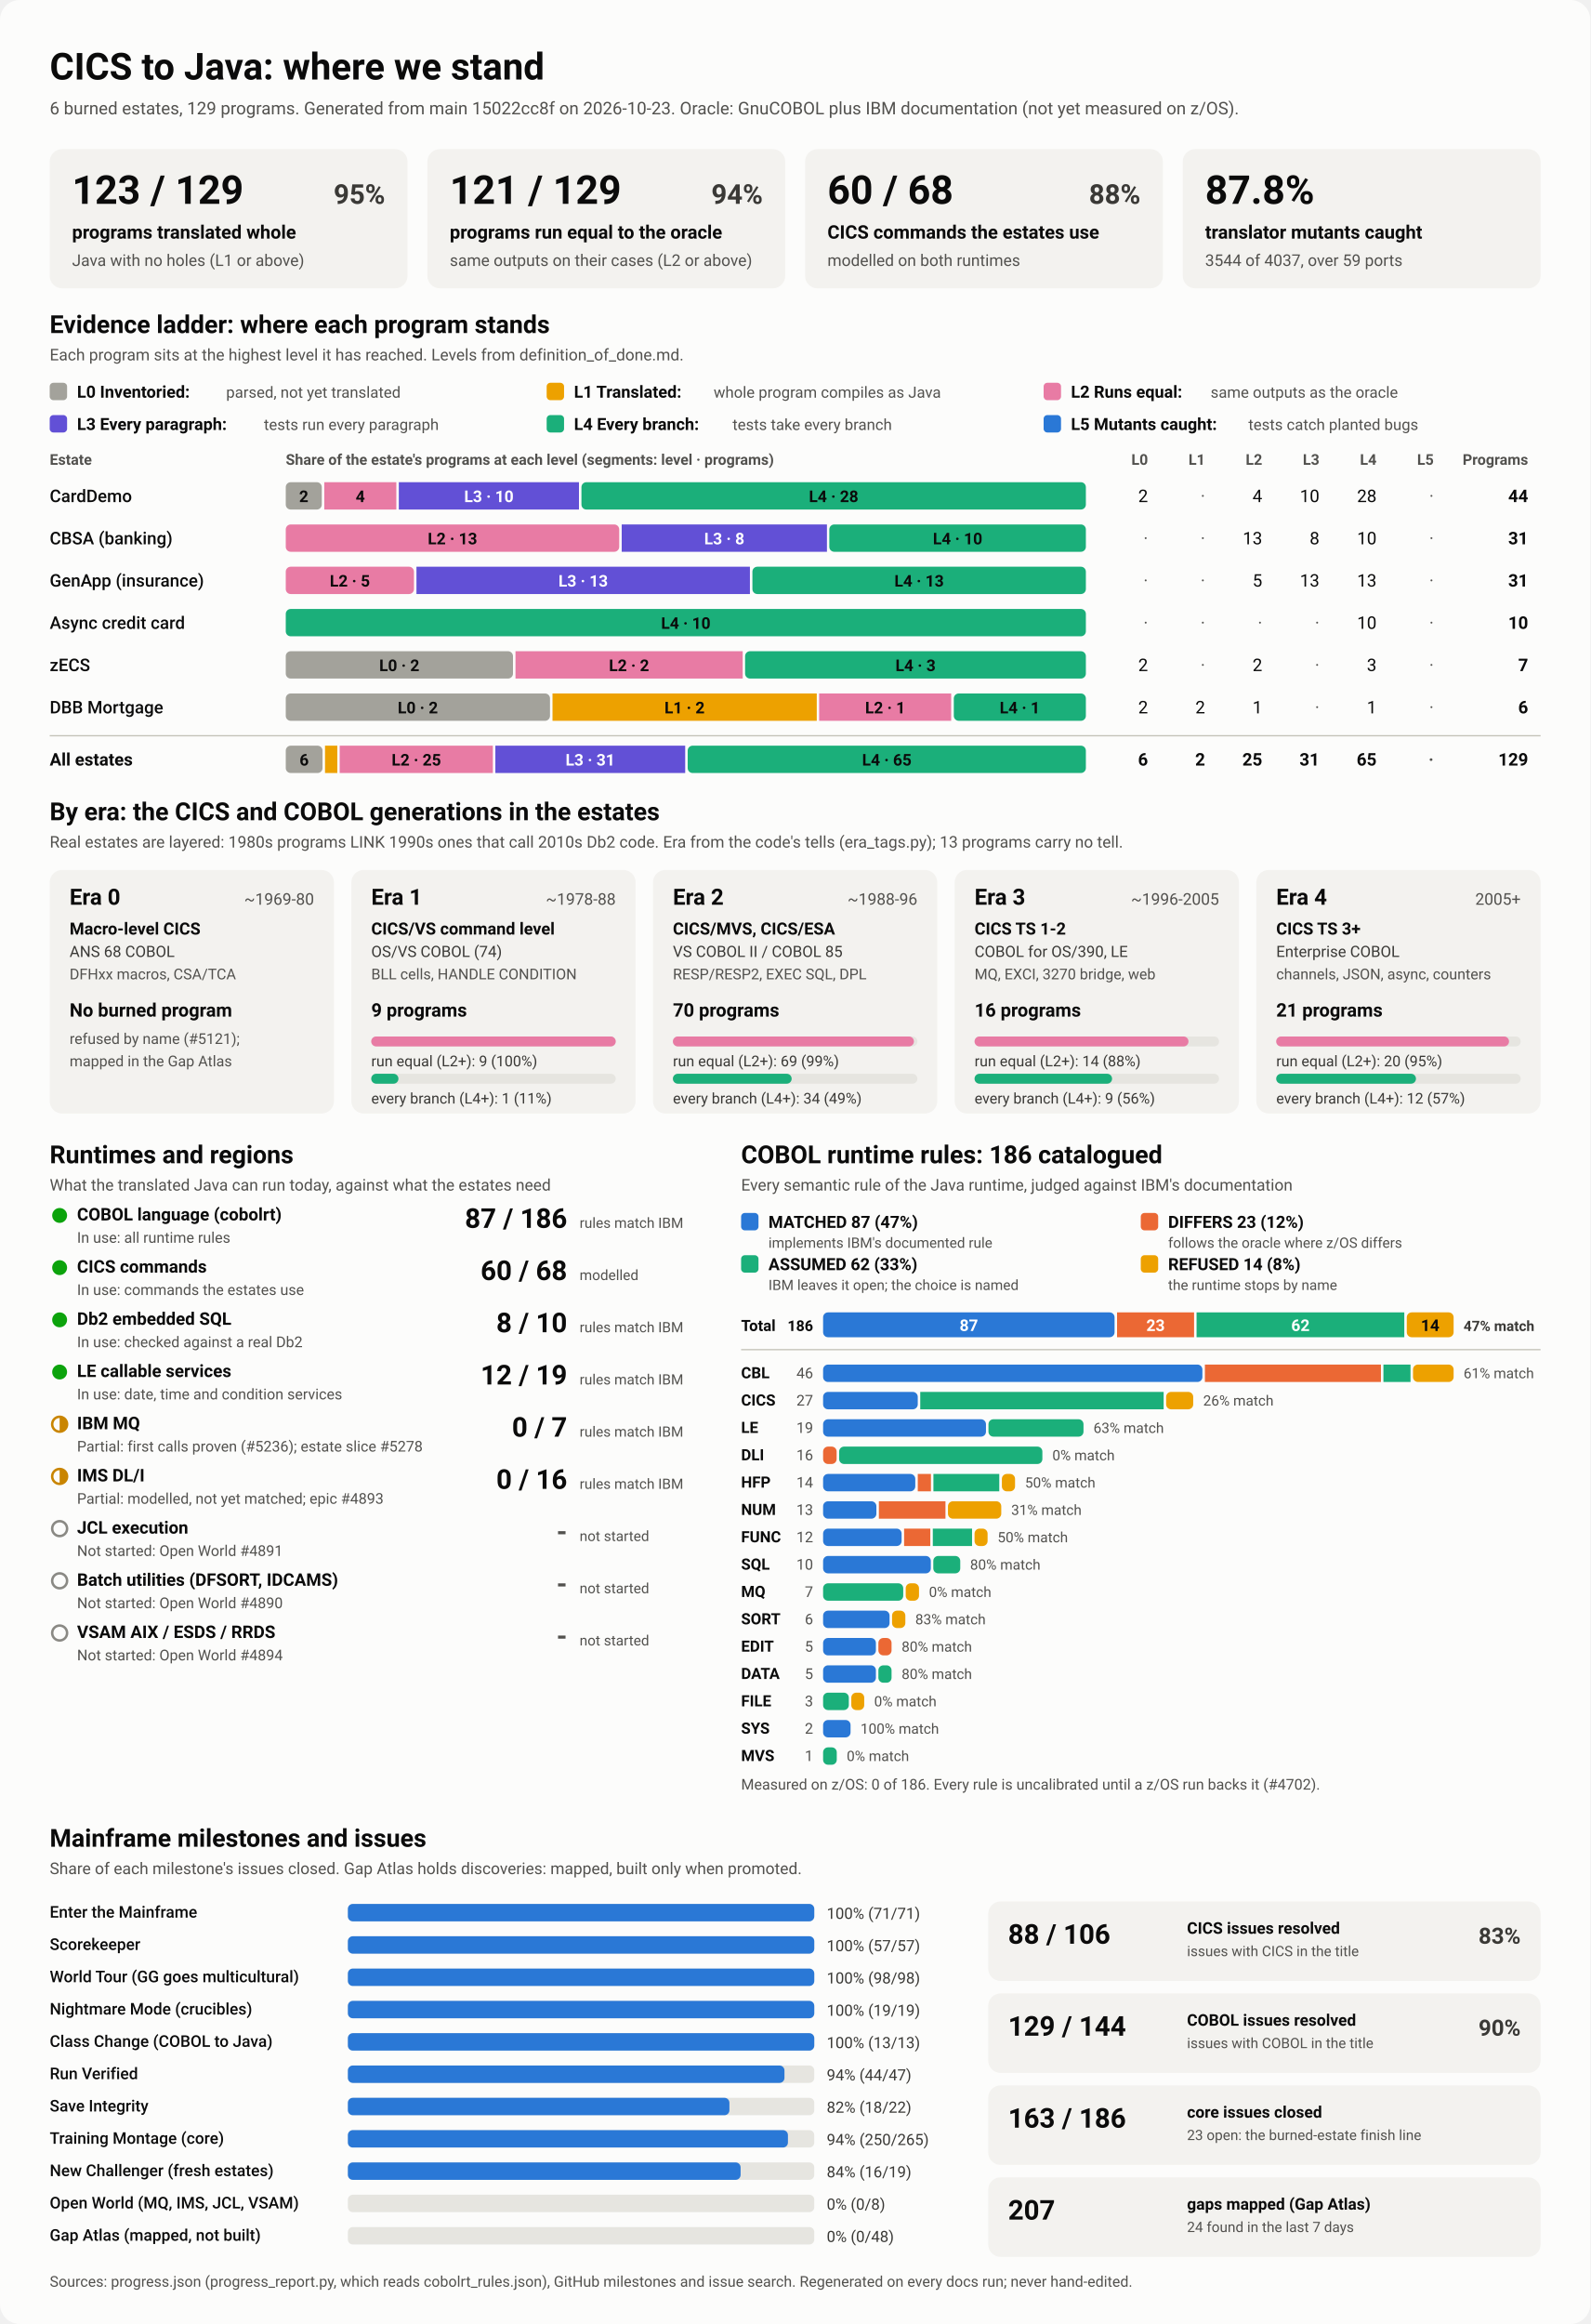
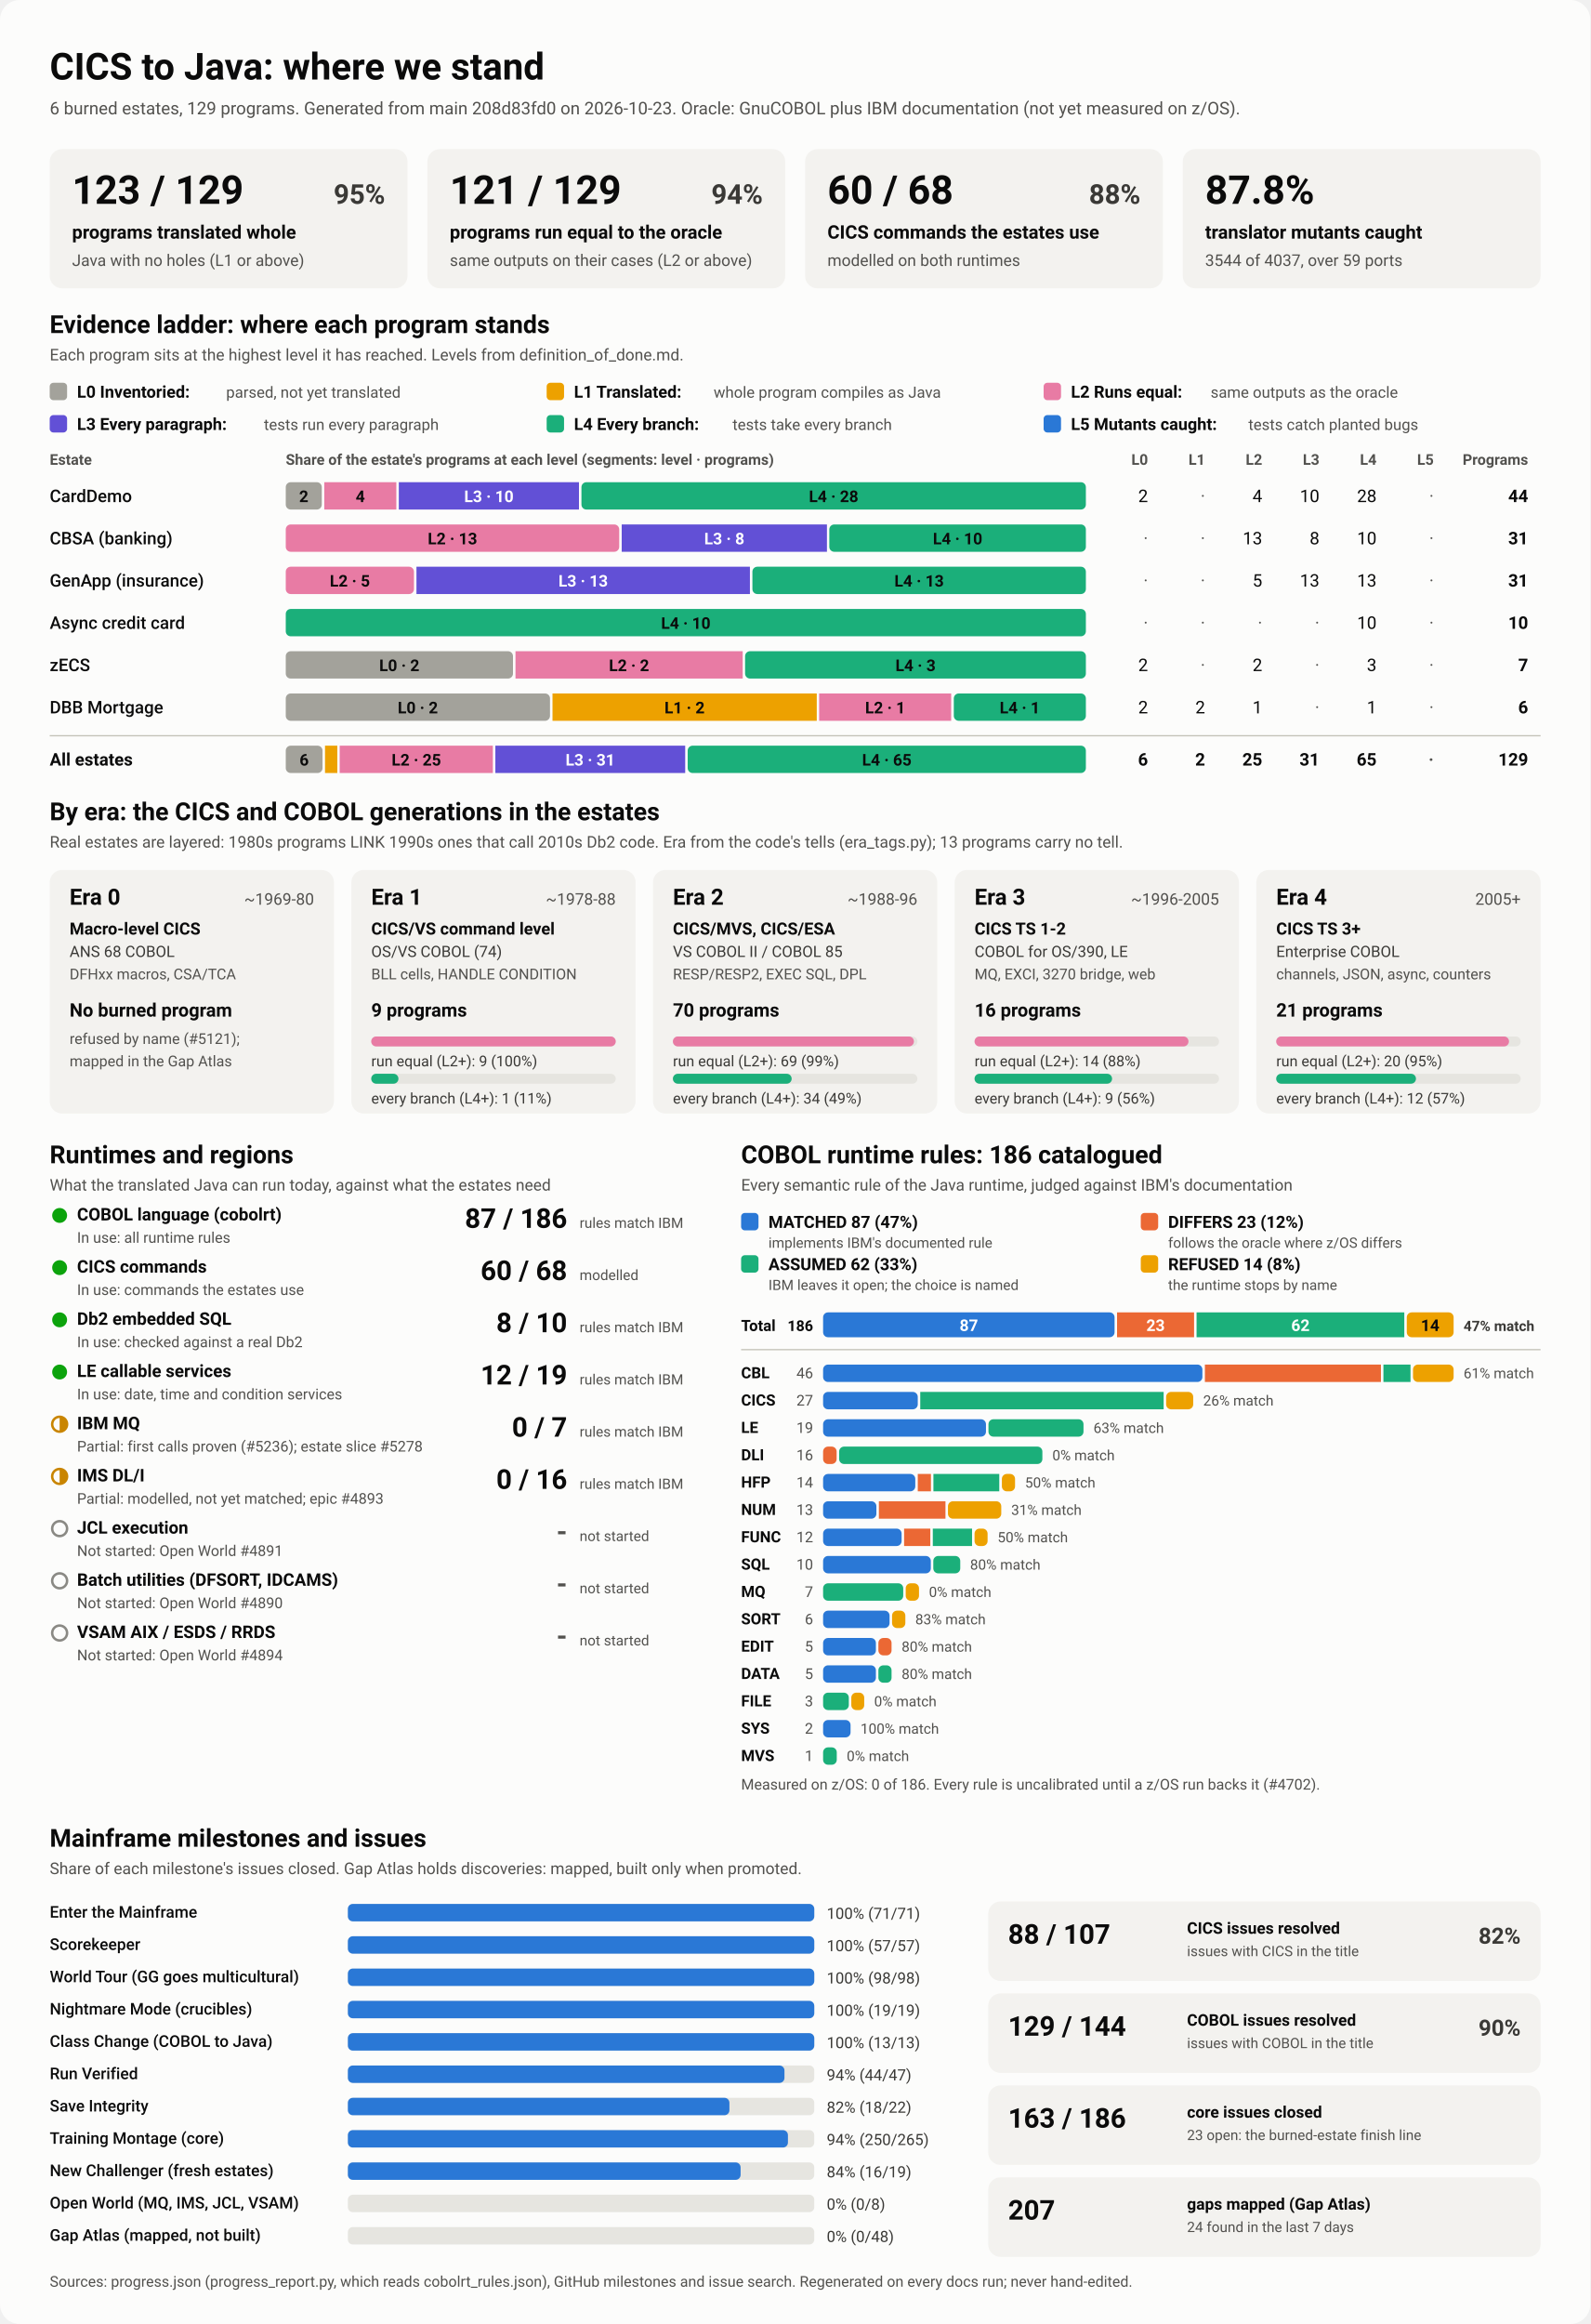
<svg xmlns="http://www.w3.org/2000/svg" viewBox="0 0 1280 1870" width="1280" height="1870" role="img" aria-labelledby="ttl">
  <style>
    svg { font-family: system-ui, -apple-system, 'Segoe UI', Roboto, Helvetica, Arial, sans-serif; }
    .bg { fill: #fcfcfb; }
    .card { fill: #f3f2ef; }
    .track { fill: #e6e5e0; }
    .rule { stroke: #c3c2b7; stroke-width: 1; }
    .t1 { fill: #0b0b0b; } .t2 { fill: #3a3936; } .t3 { fill: #52514e; }
    .on-dark { fill: #ffffff; } .on-light { fill: #0b0b0b; }
    .lv0 { fill: #a3a29b; } .lv1 { fill: #eda100; } .lv2 { fill: #e87ba4; } .lv3 { fill: #6250d6; } .lv4 { fill: #1baf7a; } .lv5 { fill: #2a78d6; } 
    .s0 { fill: #2a78d6; } .s1 { fill: #eb6834; } .s2 { fill: #1baf7a; } .s3 { fill: #eda100; } 
    .prog { fill: #2a78d6; }
    .st-good { fill: #0ca30c; } .st-warn { fill: none; stroke: #c98500; stroke-width: 2; }
    .st-warn-fill { fill: #c98500; } .st-none { fill: none; stroke: #8a8984; stroke-width: 2; }
    @media (prefers-color-scheme: dark) {
      .bg { fill: #1a1a19; } .card { fill: #242422; } .track { fill: #383835; } .rule { stroke: #52514e; }
      .t1 { fill: #f0efec; } .t2 { fill: #dddcd6; } .t3 { fill: #c3c2b7; }
      .on-light { fill: #0b0b0b; } .prog { fill: #3987e5; }
      .lv0 { fill: #6b6a64; } .lv1 { fill: #c98500; } .lv2 { fill: #d55181; } .lv3 { fill: #9085e9; } .lv4 { fill: #199e70; } .lv5 { fill: #3987e5; } 
      .s0 { fill: #3987e5; } .s1 { fill: #d95926; } .s2 { fill: #199e70; } .s3 { fill: #c98500; } 
    }
  </style>
  <rect class="bg" width="1280" height="1870" rx="16" />
  <text x="40.0" y="64.0" class="t1" font-size="30" font-weight="700" text-anchor="start">CICS to Java: where we stand</text>
-   <text x="40.0" y="92.0" class="t3" font-size="14" font-weight="400" text-anchor="start">6 burned estates, 129 programs. Generated from main 15022cc8f on 2026-10-23. Oracle: GnuCOBOL plus IBM documentation (not yet measured on z/OS).</text>
+   <text x="40.0" y="92.0" class="t3" font-size="14" font-weight="400" text-anchor="start">6 burned estates, 129 programs. Generated from main 208d83fd0 on 2026-10-23. Oracle: GnuCOBOL plus IBM documentation (not yet measured on z/OS).</text>
  <rect x="40.0" y="120.0" width="288.0" height="112.0" rx="10" class="card" />
  <text x="58.0" y="164.0" class="t1" font-size="32" font-weight="700" text-anchor="start">123 / 129</text>
  <text x="310.0" y="164.0" class="t2" font-size="22" font-weight="600" text-anchor="end">95%</text>
  <text x="58.0" y="192.0" class="t1" font-size="15" font-weight="600" text-anchor="start">programs translated whole</text>
  <text x="58.0" y="214.0" class="t3" font-size="13" font-weight="400" text-anchor="start">Java with no holes (L1 or above)</text>
  <rect x="344.0" y="120.0" width="288.0" height="112.0" rx="10" class="card" />
  <text x="362.0" y="164.0" class="t1" font-size="32" font-weight="700" text-anchor="start">121 / 129</text>
  <text x="614.0" y="164.0" class="t2" font-size="22" font-weight="600" text-anchor="end">94%</text>
  <text x="362.0" y="192.0" class="t1" font-size="15" font-weight="600" text-anchor="start">programs run equal to the oracle</text>
  <text x="362.0" y="214.0" class="t3" font-size="13" font-weight="400" text-anchor="start">same outputs on their cases (L2 or above)</text>
  <rect x="648.0" y="120.0" width="288.0" height="112.0" rx="10" class="card" />
  <text x="666.0" y="164.0" class="t1" font-size="32" font-weight="700" text-anchor="start">60 / 68</text>
  <text x="918.0" y="164.0" class="t2" font-size="22" font-weight="600" text-anchor="end">88%</text>
  <text x="666.0" y="192.0" class="t1" font-size="15" font-weight="600" text-anchor="start">CICS commands the estates use</text>
  <text x="666.0" y="214.0" class="t3" font-size="13" font-weight="400" text-anchor="start">modelled on both runtimes</text>
  <rect x="952.0" y="120.0" width="288.0" height="112.0" rx="10" class="card" />
  <text x="970.0" y="164.0" class="t1" font-size="32" font-weight="700" text-anchor="start">87.8%</text>
  <text x="970.0" y="192.0" class="t1" font-size="15" font-weight="600" text-anchor="start">translator mutants caught</text>
  <text x="970.0" y="214.0" class="t3" font-size="13" font-weight="400" text-anchor="start">3544 of 4037, over 59 ports</text>
  <text x="40.0" y="268.0" class="t1" font-size="20" font-weight="700" text-anchor="start">Evidence ladder: where each program stands</text>
  <text x="40.0" y="290.0" class="t3" font-size="13" font-weight="400" text-anchor="start">Each program sits at the highest level it has reached. Levels from definition_of_done.md.</text>
  <rect x="40.0" y="308.0" width="14.0" height="14.0" rx="3" class="lv0" />
  <text x="62.0" y="320.0" class="t1" font-size="13.5" font-weight="600" text-anchor="start">L0 Inventoried:</text>
  <text x="182.0" y="320.0" class="t3" font-size="12.5" font-weight="400" text-anchor="start">parsed, not yet translated</text>
  <rect x="440.0" y="308.0" width="14.0" height="14.0" rx="3" class="lv1" />
  <text x="462.0" y="320.0" class="t1" font-size="13.5" font-weight="600" text-anchor="start">L1 Translated:</text>
  <text x="574.4" y="320.0" class="t3" font-size="12.5" font-weight="400" text-anchor="start">whole program compiles as Java</text>
  <rect x="840.0" y="308.0" width="14.0" height="14.0" rx="3" class="lv2" />
  <text x="862.0" y="320.0" class="t1" font-size="13.5" font-weight="600" text-anchor="start">L2 Runs equal:</text>
  <text x="974.4" y="320.0" class="t3" font-size="12.5" font-weight="400" text-anchor="start">same outputs as the oracle</text>
  <rect x="40.0" y="334.0" width="14.0" height="14.0" rx="3" class="lv3" />
  <text x="62.0" y="346.0" class="t1" font-size="13.5" font-weight="600" text-anchor="start">L3 Every paragraph:</text>
  <text x="212.4" y="346.0" class="t3" font-size="12.5" font-weight="400" text-anchor="start">tests run every paragraph</text>
  <rect x="440.0" y="334.0" width="14.0" height="14.0" rx="3" class="lv4" />
  <text x="462.0" y="346.0" class="t1" font-size="13.5" font-weight="600" text-anchor="start">L4 Every branch:</text>
  <text x="589.6" y="346.0" class="t3" font-size="12.5" font-weight="400" text-anchor="start">tests take every branch</text>
  <rect x="840.0" y="334.0" width="14.0" height="14.0" rx="3" class="lv5" />
  <text x="862.0" y="346.0" class="t1" font-size="13.5" font-weight="600" text-anchor="start">L5 Mutants caught:</text>
  <text x="1004.8" y="346.0" class="t3" font-size="12.5" font-weight="400" text-anchor="start">tests catch planted bugs</text>
  <text x="40.0" y="374.0" class="t3" font-size="12" font-weight="600" text-anchor="start">Estate</text>
  <text x="230.0" y="374.0" class="t3" font-size="12" font-weight="600" text-anchor="start">Share of the estate's programs at each level (segments: level · programs)</text>
  <text x="924.0" y="374.0" class="t3" font-size="12" font-weight="600" text-anchor="end">L0</text>
  <text x="970.0" y="374.0" class="t3" font-size="12" font-weight="600" text-anchor="end">L1</text>
  <text x="1016.0" y="374.0" class="t3" font-size="12" font-weight="600" text-anchor="end">L2</text>
  <text x="1062.0" y="374.0" class="t3" font-size="12" font-weight="600" text-anchor="end">L3</text>
  <text x="1108.0" y="374.0" class="t3" font-size="12" font-weight="600" text-anchor="end">L4</text>
  <text x="1154.0" y="374.0" class="t3" font-size="12" font-weight="600" text-anchor="end">L5</text>
  <text x="1230.0" y="374.0" class="t3" font-size="12" font-weight="600" text-anchor="end">Programs</text>
  <text x="40.0" y="404.0" class="t1" font-size="14" font-weight="500" text-anchor="start">CardDemo</text>
  <rect x="230.0" y="388.0" width="29.0" height="22.0" rx="4" class="lv0" />
  <text x="244.5" y="404.0" class="on-light" font-size="13" font-weight="600" text-anchor="middle">2</text>
  <rect x="261.0" y="388.0" width="58.0" height="22.0" rx="0" class="lv2" />
  <text x="290.0" y="404.0" class="on-light" font-size="13" font-weight="600" text-anchor="middle">4</text>
  <rect x="321.0" y="388.0" width="145.0" height="22.0" rx="0" class="lv3" />
  <text x="393.5" y="404.0" class="on-dark" font-size="13" font-weight="600" text-anchor="middle">L3 · 10</text>
  <rect x="468.0" y="388.0" width="406.0" height="22.0" rx="4" class="lv4" />
  <text x="671.0" y="404.0" class="on-light" font-size="13" font-weight="600" text-anchor="middle">L4 · 28</text>
  <text x="924.0" y="404.0" class="t1" font-size="14" font-weight="400" text-anchor="end">2</text>
  <text x="970.0" y="404.0" class="t3" font-size="14" font-weight="400" text-anchor="end">·</text>
  <text x="1016.0" y="404.0" class="t1" font-size="14" font-weight="400" text-anchor="end">4</text>
  <text x="1062.0" y="404.0" class="t1" font-size="14" font-weight="400" text-anchor="end">10</text>
  <text x="1108.0" y="404.0" class="t1" font-size="14" font-weight="400" text-anchor="end">28</text>
  <text x="1154.0" y="404.0" class="t3" font-size="14" font-weight="400" text-anchor="end">·</text>
  <text x="1230.0" y="404.0" class="t1" font-size="14" font-weight="700" text-anchor="end">44</text>
  <text x="40.0" y="438.0" class="t1" font-size="14" font-weight="500" text-anchor="start">CBSA (banking)</text>
  <rect x="230.0" y="422.0" width="268.4" height="22.0" rx="4" class="lv2" />
  <text x="364.2" y="438.0" class="on-light" font-size="13" font-weight="600" text-anchor="middle">L2 · 13</text>
  <rect x="500.4" y="422.0" width="165.2" height="22.0" rx="0" class="lv3" />
  <text x="583.0" y="438.0" class="on-dark" font-size="13" font-weight="600" text-anchor="middle">L3 · 8</text>
  <rect x="667.5" y="422.0" width="206.5" height="22.0" rx="4" class="lv4" />
  <text x="770.8" y="438.0" class="on-light" font-size="13" font-weight="600" text-anchor="middle">L4 · 10</text>
  <text x="924.0" y="438.0" class="t3" font-size="14" font-weight="400" text-anchor="end">·</text>
  <text x="970.0" y="438.0" class="t3" font-size="14" font-weight="400" text-anchor="end">·</text>
  <text x="1016.0" y="438.0" class="t1" font-size="14" font-weight="400" text-anchor="end">13</text>
  <text x="1062.0" y="438.0" class="t1" font-size="14" font-weight="400" text-anchor="end">8</text>
  <text x="1108.0" y="438.0" class="t1" font-size="14" font-weight="400" text-anchor="end">10</text>
  <text x="1154.0" y="438.0" class="t3" font-size="14" font-weight="400" text-anchor="end">·</text>
  <text x="1230.0" y="438.0" class="t1" font-size="14" font-weight="700" text-anchor="end">31</text>
  <text x="40.0" y="472.0" class="t1" font-size="14" font-weight="500" text-anchor="start">GenApp (insurance)</text>
  <rect x="230.0" y="456.0" width="103.2" height="22.0" rx="4" class="lv2" />
  <text x="281.6" y="472.0" class="on-light" font-size="13" font-weight="600" text-anchor="middle">L2 · 5</text>
  <rect x="335.2" y="456.0" width="268.4" height="22.0" rx="0" class="lv3" />
  <text x="469.4" y="472.0" class="on-dark" font-size="13" font-weight="600" text-anchor="middle">L3 · 13</text>
  <rect x="605.6" y="456.0" width="268.4" height="22.0" rx="4" class="lv4" />
  <text x="739.8" y="472.0" class="on-light" font-size="13" font-weight="600" text-anchor="middle">L4 · 13</text>
  <text x="924.0" y="472.0" class="t3" font-size="14" font-weight="400" text-anchor="end">·</text>
  <text x="970.0" y="472.0" class="t3" font-size="14" font-weight="400" text-anchor="end">·</text>
  <text x="1016.0" y="472.0" class="t1" font-size="14" font-weight="400" text-anchor="end">5</text>
  <text x="1062.0" y="472.0" class="t1" font-size="14" font-weight="400" text-anchor="end">13</text>
  <text x="1108.0" y="472.0" class="t1" font-size="14" font-weight="400" text-anchor="end">13</text>
  <text x="1154.0" y="472.0" class="t3" font-size="14" font-weight="400" text-anchor="end">·</text>
  <text x="1230.0" y="472.0" class="t1" font-size="14" font-weight="700" text-anchor="end">31</text>
  <text x="40.0" y="506.0" class="t1" font-size="14" font-weight="500" text-anchor="start">Async credit card</text>
  <rect x="230.0" y="490.0" width="644.0" height="22.0" rx="4" class="lv4" />
  <text x="552.0" y="506.0" class="on-light" font-size="13" font-weight="600" text-anchor="middle">L4 · 10</text>
  <text x="924.0" y="506.0" class="t3" font-size="14" font-weight="400" text-anchor="end">·</text>
  <text x="970.0" y="506.0" class="t3" font-size="14" font-weight="400" text-anchor="end">·</text>
  <text x="1016.0" y="506.0" class="t3" font-size="14" font-weight="400" text-anchor="end">·</text>
  <text x="1062.0" y="506.0" class="t3" font-size="14" font-weight="400" text-anchor="end">·</text>
  <text x="1108.0" y="506.0" class="t1" font-size="14" font-weight="400" text-anchor="end">10</text>
  <text x="1154.0" y="506.0" class="t3" font-size="14" font-weight="400" text-anchor="end">·</text>
  <text x="1230.0" y="506.0" class="t1" font-size="14" font-weight="700" text-anchor="end">10</text>
  <text x="40.0" y="540.0" class="t1" font-size="14" font-weight="500" text-anchor="start">zECS</text>
  <rect x="230.0" y="524.0" width="182.9" height="22.0" rx="4" class="lv0" />
  <text x="321.4" y="540.0" class="on-light" font-size="13" font-weight="600" text-anchor="middle">L0 · 2</text>
  <rect x="414.9" y="524.0" width="182.9" height="22.0" rx="0" class="lv2" />
  <text x="506.3" y="540.0" class="on-light" font-size="13" font-weight="600" text-anchor="middle">L2 · 2</text>
  <rect x="599.7" y="524.0" width="274.3" height="22.0" rx="4" class="lv4" />
  <text x="736.9" y="540.0" class="on-light" font-size="13" font-weight="600" text-anchor="middle">L4 · 3</text>
  <text x="924.0" y="540.0" class="t1" font-size="14" font-weight="400" text-anchor="end">2</text>
  <text x="970.0" y="540.0" class="t3" font-size="14" font-weight="400" text-anchor="end">·</text>
  <text x="1016.0" y="540.0" class="t1" font-size="14" font-weight="400" text-anchor="end">2</text>
  <text x="1062.0" y="540.0" class="t3" font-size="14" font-weight="400" text-anchor="end">·</text>
  <text x="1108.0" y="540.0" class="t1" font-size="14" font-weight="400" text-anchor="end">3</text>
  <text x="1154.0" y="540.0" class="t3" font-size="14" font-weight="400" text-anchor="end">·</text>
  <text x="1230.0" y="540.0" class="t1" font-size="14" font-weight="700" text-anchor="end">7</text>
  <text x="40.0" y="574.0" class="t1" font-size="14" font-weight="500" text-anchor="start">DBB Mortgage</text>
  <rect x="230.0" y="558.0" width="212.7" height="22.0" rx="4" class="lv0" />
  <text x="336.3" y="574.0" class="on-light" font-size="13" font-weight="600" text-anchor="middle">L0 · 2</text>
  <rect x="444.7" y="558.0" width="212.7" height="22.0" rx="0" class="lv1" />
  <text x="551.0" y="574.0" class="on-light" font-size="13" font-weight="600" text-anchor="middle">L1 · 2</text>
  <rect x="659.3" y="558.0" width="106.3" height="22.0" rx="0" class="lv2" />
  <text x="712.5" y="574.0" class="on-light" font-size="13" font-weight="600" text-anchor="middle">L2 · 1</text>
  <rect x="767.7" y="558.0" width="106.3" height="22.0" rx="4" class="lv4" />
  <text x="820.8" y="574.0" class="on-light" font-size="13" font-weight="600" text-anchor="middle">L4 · 1</text>
  <text x="924.0" y="574.0" class="t1" font-size="14" font-weight="400" text-anchor="end">2</text>
  <text x="970.0" y="574.0" class="t1" font-size="14" font-weight="400" text-anchor="end">2</text>
  <text x="1016.0" y="574.0" class="t1" font-size="14" font-weight="400" text-anchor="end">1</text>
  <text x="1062.0" y="574.0" class="t3" font-size="14" font-weight="400" text-anchor="end">·</text>
  <text x="1108.0" y="574.0" class="t1" font-size="14" font-weight="400" text-anchor="end">1</text>
  <text x="1154.0" y="574.0" class="t3" font-size="14" font-weight="400" text-anchor="end">·</text>
  <text x="1230.0" y="574.0" class="t1" font-size="14" font-weight="700" text-anchor="end">6</text>
  <line x1="40" x2="1240" y1="592" y2="592" class="rule" />
  <text x="40.0" y="616.0" class="t1" font-size="14" font-weight="700" text-anchor="start">All estates</text>
  <rect x="230.0" y="600.0" width="29.6" height="22.0" rx="4" class="lv0" />
  <text x="244.8" y="616.0" class="on-light" font-size="13" font-weight="600" text-anchor="middle">6</text>
  <rect x="261.6" y="600.0" width="9.9" height="22.0" rx="0" class="lv1" />
  <rect x="273.4" y="600.0" width="123.3" height="22.0" rx="0" class="lv2" />
  <text x="335.1" y="616.0" class="on-light" font-size="13" font-weight="600" text-anchor="middle">L2 · 25</text>
  <rect x="398.7" y="600.0" width="152.8" height="22.0" rx="0" class="lv3" />
  <text x="475.1" y="616.0" class="on-dark" font-size="13" font-weight="600" text-anchor="middle">L3 · 31</text>
  <rect x="553.5" y="600.0" width="320.5" height="22.0" rx="4" class="lv4" />
  <text x="713.8" y="616.0" class="on-light" font-size="13" font-weight="600" text-anchor="middle">L4 · 65</text>
  <text x="924.0" y="616.0" class="t1" font-size="14" font-weight="700" text-anchor="end">6</text>
  <text x="970.0" y="616.0" class="t1" font-size="14" font-weight="700" text-anchor="end">2</text>
  <text x="1016.0" y="616.0" class="t1" font-size="14" font-weight="700" text-anchor="end">25</text>
  <text x="1062.0" y="616.0" class="t1" font-size="14" font-weight="700" text-anchor="end">31</text>
  <text x="1108.0" y="616.0" class="t1" font-size="14" font-weight="700" text-anchor="end">65</text>
  <text x="1154.0" y="616.0" class="t3" font-size="14" font-weight="700" text-anchor="end">·</text>
  <text x="1230.0" y="616.0" class="t1" font-size="14" font-weight="700" text-anchor="end">129</text>
  <text x="40.0" y="660.0" class="t1" font-size="20" font-weight="700" text-anchor="start">By era: the CICS and COBOL generations in the estates</text>
  <text x="40.0" y="682.0" class="t3" font-size="13" font-weight="400" text-anchor="start">Real estates are layered: 1980s programs LINK 1990s ones that call 2010s Db2 code. Era from the code's tells (era_tags.py); 13 programs carry no tell.</text>
  <rect x="40.0" y="700.0" width="228.8" height="196.0" rx="10" class="card" />
  <text x="56.0" y="728.0" class="t1" font-size="18" font-weight="700" text-anchor="start">Era 0</text>
  <text x="252.8" y="728.0" class="t3" font-size="13" font-weight="400" text-anchor="end">~1969-80</text>
  <text x="56.0" y="752.0" class="t1" font-size="13.5" font-weight="600" text-anchor="start">Macro-level CICS</text>
  <text x="56.0" y="770.0" class="t2" font-size="12.5" font-weight="400" text-anchor="start">ANS 68 COBOL</text>
  <text x="56.0" y="788.0" class="t3" font-size="12" font-weight="400" text-anchor="start">DFHxx macros, CSA/TCA</text>
  <text x="56.0" y="818.0" class="t1" font-size="15" font-weight="700" text-anchor="start">No burned program</text>
  <text x="56.0" y="840.0" class="t3" font-size="12" font-weight="400" text-anchor="start">refused by name (#5121);</text>
  <text x="56.0" y="858.0" class="t3" font-size="12" font-weight="400" text-anchor="start">mapped in the Gap Atlas</text>
  <rect x="282.8" y="700.0" width="228.8" height="196.0" rx="10" class="card" />
  <text x="298.8" y="728.0" class="t1" font-size="18" font-weight="700" text-anchor="start">Era 1</text>
  <text x="495.6" y="728.0" class="t3" font-size="13" font-weight="400" text-anchor="end">~1978-88</text>
  <text x="298.8" y="752.0" class="t1" font-size="13.5" font-weight="600" text-anchor="start">CICS/VS command level</text>
  <text x="298.8" y="770.0" class="t2" font-size="12.5" font-weight="400" text-anchor="start">OS/VS COBOL (74)</text>
  <text x="298.8" y="788.0" class="t3" font-size="12" font-weight="400" text-anchor="start">BLL cells, HANDLE CONDITION</text>
  <text x="298.8" y="818.0" class="t1" font-size="15" font-weight="700" text-anchor="start">9 programs</text>
  <rect x="298.8" y="834.0" width="196.8" height="8.0" rx="4" class="track" />
  <rect x="298.8" y="834.0" width="196.8" height="8.0" rx="4" class="lv2" />
  <text x="298.8" y="858.0" class="t2" font-size="12" font-weight="400" text-anchor="start">run equal (L2+): 9 (100%)</text>
  <rect x="298.8" y="864.0" width="196.8" height="8.0" rx="4" class="track" />
  <rect x="298.8" y="864.0" width="21.9" height="8.0" rx="4" class="lv4" />
  <text x="298.8" y="888.0" class="t2" font-size="12" font-weight="400" text-anchor="start">every branch (L4+): 1 (11%)</text>
  <rect x="525.6" y="700.0" width="228.8" height="196.0" rx="10" class="card" />
  <text x="541.6" y="728.0" class="t1" font-size="18" font-weight="700" text-anchor="start">Era 2</text>
  <text x="738.4" y="728.0" class="t3" font-size="13" font-weight="400" text-anchor="end">~1988-96</text>
  <text x="541.6" y="752.0" class="t1" font-size="13.5" font-weight="600" text-anchor="start">CICS/MVS, CICS/ESA</text>
  <text x="541.6" y="770.0" class="t2" font-size="12.5" font-weight="400" text-anchor="start">VS COBOL II / COBOL 85</text>
  <text x="541.6" y="788.0" class="t3" font-size="12" font-weight="400" text-anchor="start">RESP/RESP2, EXEC SQL, DPL</text>
  <text x="541.6" y="818.0" class="t1" font-size="15" font-weight="700" text-anchor="start">70 programs</text>
  <rect x="541.6" y="834.0" width="196.8" height="8.0" rx="4" class="track" />
  <rect x="541.6" y="834.0" width="194.0" height="8.0" rx="4" class="lv2" />
  <text x="541.6" y="858.0" class="t2" font-size="12" font-weight="400" text-anchor="start">run equal (L2+): 69 (99%)</text>
  <rect x="541.6" y="864.0" width="196.8" height="8.0" rx="4" class="track" />
  <rect x="541.6" y="864.0" width="95.6" height="8.0" rx="4" class="lv4" />
  <text x="541.6" y="888.0" class="t2" font-size="12" font-weight="400" text-anchor="start">every branch (L4+): 34 (49%)</text>
  <rect x="768.4" y="700.0" width="228.8" height="196.0" rx="10" class="card" />
  <text x="784.4" y="728.0" class="t1" font-size="18" font-weight="700" text-anchor="start">Era 3</text>
  <text x="981.2" y="728.0" class="t3" font-size="13" font-weight="400" text-anchor="end">~1996-2005</text>
  <text x="784.4" y="752.0" class="t1" font-size="13.5" font-weight="600" text-anchor="start">CICS TS 1-2</text>
  <text x="784.4" y="770.0" class="t2" font-size="12.5" font-weight="400" text-anchor="start">COBOL for OS/390, LE</text>
  <text x="784.4" y="788.0" class="t3" font-size="12" font-weight="400" text-anchor="start">MQ, EXCI, 3270 bridge, web</text>
  <text x="784.4" y="818.0" class="t1" font-size="15" font-weight="700" text-anchor="start">16 programs</text>
  <rect x="784.4" y="834.0" width="196.8" height="8.0" rx="4" class="track" />
  <rect x="784.4" y="834.0" width="172.2" height="8.0" rx="4" class="lv2" />
  <text x="784.4" y="858.0" class="t2" font-size="12" font-weight="400" text-anchor="start">run equal (L2+): 14 (88%)</text>
  <rect x="784.4" y="864.0" width="196.8" height="8.0" rx="4" class="track" />
  <rect x="784.4" y="864.0" width="110.7" height="8.0" rx="4" class="lv4" />
  <text x="784.4" y="888.0" class="t2" font-size="12" font-weight="400" text-anchor="start">every branch (L4+): 9 (56%)</text>
  <rect x="1011.2" y="700.0" width="228.8" height="196.0" rx="10" class="card" />
  <text x="1027.2" y="728.0" class="t1" font-size="18" font-weight="700" text-anchor="start">Era 4</text>
  <text x="1224.0" y="728.0" class="t3" font-size="13" font-weight="400" text-anchor="end">2005+</text>
  <text x="1027.2" y="752.0" class="t1" font-size="13.5" font-weight="600" text-anchor="start">CICS TS 3+</text>
  <text x="1027.2" y="770.0" class="t2" font-size="12.5" font-weight="400" text-anchor="start">Enterprise COBOL</text>
  <text x="1027.2" y="788.0" class="t3" font-size="12" font-weight="400" text-anchor="start">channels, JSON, async, counters</text>
  <text x="1027.2" y="818.0" class="t1" font-size="15" font-weight="700" text-anchor="start">21 programs</text>
  <rect x="1027.2" y="834.0" width="196.8" height="8.0" rx="4" class="track" />
  <rect x="1027.2" y="834.0" width="187.4" height="8.0" rx="4" class="lv2" />
  <text x="1027.2" y="858.0" class="t2" font-size="12" font-weight="400" text-anchor="start">run equal (L2+): 20 (95%)</text>
  <rect x="1027.2" y="864.0" width="196.8" height="8.0" rx="4" class="track" />
  <rect x="1027.2" y="864.0" width="112.5" height="8.0" rx="4" class="lv4" />
  <text x="1027.2" y="888.0" class="t2" font-size="12" font-weight="400" text-anchor="start">every branch (L4+): 12 (57%)</text>
  <text x="40.0" y="936.0" class="t1" font-size="20" font-weight="700" text-anchor="start">Runtimes and regions</text>
  <text x="40.0" y="958.0" class="t3" font-size="13" font-weight="400" text-anchor="start">What the translated Java can run today, against what the estates need</text>
  <circle cx="48" cy="978" r="6" class="st-good" />
  <text x="62.0" y="982.0" class="t1" font-size="14" font-weight="600" text-anchor="start">COBOL language (cobolrt)</text>
  <text x="62.0" y="1000.0" class="t3" font-size="12" font-weight="400" text-anchor="start">In use: all runtime rules</text>
  <text x="456.5" y="988.0" class="t1" font-size="22" font-weight="700" text-anchor="end">87 / 186</text>
  <text x="466.5" y="988.0" class="t3" font-size="11.5" font-weight="400" text-anchor="start">rules match IBM</text>
  <circle cx="48" cy="1020" r="6" class="st-good" />
  <text x="62.0" y="1024.0" class="t1" font-size="14" font-weight="600" text-anchor="start">CICS commands</text>
  <text x="62.0" y="1042.0" class="t3" font-size="12" font-weight="400" text-anchor="start">In use: commands the estates use</text>
  <text x="456.5" y="1030.0" class="t1" font-size="22" font-weight="700" text-anchor="end">60 / 68</text>
  <text x="466.5" y="1030.0" class="t3" font-size="11.5" font-weight="400" text-anchor="start">modelled</text>
  <circle cx="48" cy="1062" r="6" class="st-good" />
  <text x="62.0" y="1066.0" class="t1" font-size="14" font-weight="600" text-anchor="start">Db2 embedded SQL</text>
  <text x="62.0" y="1084.0" class="t3" font-size="12" font-weight="400" text-anchor="start">In use: checked against a real Db2</text>
  <text x="456.5" y="1072.0" class="t1" font-size="22" font-weight="700" text-anchor="end">8 / 10</text>
  <text x="466.5" y="1072.0" class="t3" font-size="11.5" font-weight="400" text-anchor="start">rules match IBM</text>
  <circle cx="48" cy="1104" r="6" class="st-good" />
  <text x="62.0" y="1108.0" class="t1" font-size="14" font-weight="600" text-anchor="start">LE callable services</text>
  <text x="62.0" y="1126.0" class="t3" font-size="12" font-weight="400" text-anchor="start">In use: date, time and condition services</text>
  <text x="456.5" y="1114.0" class="t1" font-size="22" font-weight="700" text-anchor="end">12 / 19</text>
  <text x="466.5" y="1114.0" class="t3" font-size="11.5" font-weight="400" text-anchor="start">rules match IBM</text>
  <circle cx="48" cy="1146" r="6" class="st-warn" />
  <path d="M 48 1140 A 6 6 0 0 1 48 1152 Z" class="st-warn-fill" />
  <text x="62.0" y="1150.0" class="t1" font-size="14" font-weight="600" text-anchor="start">IBM MQ</text>
  <text x="62.0" y="1168.0" class="t3" font-size="12" font-weight="400" text-anchor="start">Partial: first calls proven (#5236); estate slice #5278</text>
  <text x="456.5" y="1156.0" class="t1" font-size="22" font-weight="700" text-anchor="end">0 / 7</text>
  <text x="466.5" y="1156.0" class="t3" font-size="11.5" font-weight="400" text-anchor="start">rules match IBM</text>
  <circle cx="48" cy="1188" r="6" class="st-warn" />
  <path d="M 48 1182 A 6 6 0 0 1 48 1194 Z" class="st-warn-fill" />
  <text x="62.0" y="1192.0" class="t1" font-size="14" font-weight="600" text-anchor="start">IMS DL/I</text>
  <text x="62.0" y="1210.0" class="t3" font-size="12" font-weight="400" text-anchor="start">Partial: modelled, not yet matched; epic #4893</text>
  <text x="456.5" y="1198.0" class="t1" font-size="22" font-weight="700" text-anchor="end">0 / 16</text>
  <text x="466.5" y="1198.0" class="t3" font-size="11.5" font-weight="400" text-anchor="start">rules match IBM</text>
  <circle cx="48" cy="1230" r="6" class="st-none" />
  <text x="62.0" y="1234.0" class="t1" font-size="14" font-weight="600" text-anchor="start">JCL execution</text>
  <text x="62.0" y="1252.0" class="t3" font-size="12" font-weight="400" text-anchor="start">Not started: Open World #4891</text>
  <text x="456.5" y="1240.0" class="t3" font-size="22" font-weight="700" text-anchor="end">-</text>
  <text x="466.5" y="1240.0" class="t3" font-size="11.5" font-weight="400" text-anchor="start">not started</text>
  <circle cx="48" cy="1272" r="6" class="st-none" />
  <text x="62.0" y="1276.0" class="t1" font-size="14" font-weight="600" text-anchor="start">Batch utilities (DFSORT, IDCAMS)</text>
  <text x="62.0" y="1294.0" class="t3" font-size="12" font-weight="400" text-anchor="start">Not started: Open World #4890</text>
  <text x="456.5" y="1282.0" class="t3" font-size="22" font-weight="700" text-anchor="end">-</text>
  <text x="466.5" y="1282.0" class="t3" font-size="11.5" font-weight="400" text-anchor="start">not started</text>
  <circle cx="48" cy="1314" r="6" class="st-none" />
  <text x="62.0" y="1318.0" class="t1" font-size="14" font-weight="600" text-anchor="start">VSAM AIX / ESDS / RRDS</text>
  <text x="62.0" y="1336.0" class="t3" font-size="12" font-weight="400" text-anchor="start">Not started: Open World #4894</text>
  <text x="456.5" y="1324.0" class="t3" font-size="22" font-weight="700" text-anchor="end">-</text>
  <text x="466.5" y="1324.0" class="t3" font-size="11.5" font-weight="400" text-anchor="start">not started</text>
  <text x="596.5" y="936.0" class="t1" font-size="20" font-weight="700" text-anchor="start">COBOL runtime rules: 186 catalogued</text>
  <text x="596.5" y="958.0" class="t3" font-size="13" font-weight="400" text-anchor="start">Every semantic rule of the Java runtime, judged against IBM's documentation</text>
  <rect x="596.5" y="976.0" width="14.0" height="14.0" rx="3" class="s0" />
  <text x="618.5" y="988.0" class="t1" font-size="13.5" font-weight="600" text-anchor="start">MATCHED  87 (47%)</text>
  <text x="618.5" y="1004.0" class="t3" font-size="11.5" font-weight="400" text-anchor="start">implements IBM's documented rule</text>
  <rect x="918.2" y="976.0" width="14.0" height="14.0" rx="3" class="s1" />
  <text x="940.2" y="988.0" class="t1" font-size="13.5" font-weight="600" text-anchor="start">DIFFERS  23 (12%)</text>
  <text x="940.2" y="1004.0" class="t3" font-size="11.5" font-weight="400" text-anchor="start">follows the oracle where z/OS differs</text>
  <rect x="596.5" y="1010.0" width="14.0" height="14.0" rx="3" class="s2" />
  <text x="618.5" y="1022.0" class="t1" font-size="13.5" font-weight="600" text-anchor="start">ASSUMED  62 (33%)</text>
  <text x="618.5" y="1038.0" class="t3" font-size="11.5" font-weight="400" text-anchor="start">IBM leaves it open; the choice is named</text>
  <rect x="918.2" y="1010.0" width="14.0" height="14.0" rx="3" class="s3" />
  <text x="940.2" y="1022.0" class="t1" font-size="13.5" font-weight="600" text-anchor="start">REFUSED  14 (8%)</text>
  <text x="940.2" y="1038.0" class="t3" font-size="11.5" font-weight="400" text-anchor="start">the runtime stops by name</text>
  <text x="596.5" y="1071.0" class="t1" font-size="12.5" font-weight="700" text-anchor="start">Total</text>
  <text x="654.5" y="1071.0" class="t1" font-size="12" font-weight="700" text-anchor="end">186</text>
  <rect x="662.5" y="1056.0" width="234.6" height="20.0" rx="4" class="s0" />
  <text x="779.8" y="1071.0" class="on-dark" font-size="13" font-weight="600" text-anchor="middle">87</text>
  <rect x="899.1" y="1056.0" width="62.0" height="20.0" rx="0" class="s1" />
  <text x="930.1" y="1071.0" class="on-dark" font-size="13" font-weight="600" text-anchor="middle">23</text>
  <rect x="963.1" y="1056.0" width="167.2" height="20.0" rx="0" class="s2" />
  <text x="1046.7" y="1071.0" class="on-dark" font-size="13" font-weight="600" text-anchor="middle">62</text>
  <rect x="1132.3" y="1056.0" width="37.7" height="20.0" rx="4" class="s3" />
  <text x="1151.1" y="1071.0" class="on-light" font-size="13" font-weight="600" text-anchor="middle">14</text>
  <text x="1178.0" y="1071.0" class="t2" font-size="11.5" font-weight="600" text-anchor="start">47% match</text>
  <line x1="596.5" x2="1240.0" y1="1086" y2="1086" class="rule" />
  <text x="596.5" y="1109.0" class="t1" font-size="12.5" font-weight="600" text-anchor="start">CBL</text>
  <text x="654.5" y="1109.0" class="t3" font-size="12" font-weight="400" text-anchor="end">46</text>
  <rect x="662.5" y="1098.0" width="305.3" height="14.0" rx="4" class="s0" />
  <rect x="969.8" y="1098.0" width="141.7" height="14.0" rx="0" class="s1" />
  <rect x="1113.5" y="1098.0" width="21.8" height="14.0" rx="0" class="s2" />
  <rect x="1137.3" y="1098.0" width="32.7" height="14.0" rx="4" class="s3" />
  <text x="1178.0" y="1109.0" class="t3" font-size="11.5" font-weight="400" text-anchor="start">61% match</text>
  <text x="596.5" y="1131.0" class="t1" font-size="12.5" font-weight="600" text-anchor="start">CICS</text>
  <text x="654.5" y="1131.0" class="t3" font-size="12" font-weight="400" text-anchor="end">27</text>
  <rect x="662.5" y="1120.0" width="76.2" height="14.0" rx="4" class="s0" />
  <rect x="740.7" y="1120.0" width="195.9" height="14.0" rx="0" class="s2" />
  <rect x="938.6" y="1120.0" width="21.8" height="14.0" rx="4" class="s3" />
  <text x="968.4" y="1131.0" class="t3" font-size="11.5" font-weight="400" text-anchor="start">26% match</text>
  <text x="596.5" y="1153.0" class="t1" font-size="12.5" font-weight="600" text-anchor="start">LE</text>
  <text x="654.5" y="1153.0" class="t3" font-size="12" font-weight="400" text-anchor="end">19</text>
  <rect x="662.5" y="1142.0" width="131.1" height="14.0" rx="4" class="s0" />
  <rect x="795.6" y="1142.0" width="76.5" height="14.0" rx="4" class="s2" />
  <text x="880.1" y="1153.0" class="t3" font-size="11.5" font-weight="400" text-anchor="start">63% match</text>
  <text x="596.5" y="1175.0" class="t1" font-size="12.5" font-weight="600" text-anchor="start">DLI</text>
  <text x="654.5" y="1175.0" class="t3" font-size="12" font-weight="400" text-anchor="end">16</text>
  <rect x="662.5" y="1164.0" width="10.9" height="14.0" rx="4" class="s1" />
  <rect x="675.4" y="1164.0" width="163.6" height="14.0" rx="4" class="s2" />
  <text x="847.0" y="1175.0" class="t3" font-size="11.5" font-weight="400" text-anchor="start">0% match</text>
  <text x="596.5" y="1197.0" class="t1" font-size="12.5" font-weight="600" text-anchor="start">HFP</text>
  <text x="654.5" y="1197.0" class="t3" font-size="12" font-weight="400" text-anchor="end">14</text>
  <rect x="662.5" y="1186.0" width="74.2" height="14.0" rx="4" class="s0" />
  <rect x="738.7" y="1186.0" width="10.6" height="14.0" rx="0" class="s1" />
  <rect x="751.3" y="1186.0" width="53.0" height="14.0" rx="0" class="s2" />
  <rect x="806.4" y="1186.0" width="10.6" height="14.0" rx="4" class="s3" />
  <text x="825.0" y="1197.0" class="t3" font-size="11.5" font-weight="400" text-anchor="start">50% match</text>
  <text x="596.5" y="1219.0" class="t1" font-size="12.5" font-weight="600" text-anchor="start">NUM</text>
  <text x="654.5" y="1219.0" class="t3" font-size="12" font-weight="400" text-anchor="end">13</text>
  <rect x="662.5" y="1208.0" width="42.9" height="14.0" rx="4" class="s0" />
  <rect x="707.4" y="1208.0" width="53.6" height="14.0" rx="0" class="s1" />
  <rect x="763.0" y="1208.0" width="42.9" height="14.0" rx="4" class="s3" />
  <text x="813.9" y="1219.0" class="t3" font-size="11.5" font-weight="400" text-anchor="start">31% match</text>
  <text x="596.5" y="1241.0" class="t1" font-size="12.5" font-weight="600" text-anchor="start">FUNC</text>
  <text x="654.5" y="1241.0" class="t3" font-size="12" font-weight="400" text-anchor="end">12</text>
  <rect x="662.5" y="1230.0" width="63.2" height="14.0" rx="4" class="s0" />
  <rect x="727.7" y="1230.0" width="21.1" height="14.0" rx="0" class="s1" />
  <rect x="750.8" y="1230.0" width="31.6" height="14.0" rx="0" class="s2" />
  <rect x="784.4" y="1230.0" width="10.5" height="14.0" rx="4" class="s3" />
  <text x="802.9" y="1241.0" class="t3" font-size="11.5" font-weight="400" text-anchor="start">50% match</text>
  <text x="596.5" y="1263.0" class="t1" font-size="12.5" font-weight="600" text-anchor="start">SQL</text>
  <text x="654.5" y="1263.0" class="t3" font-size="12" font-weight="400" text-anchor="end">10</text>
  <rect x="662.5" y="1252.0" width="86.7" height="14.0" rx="4" class="s0" />
  <rect x="751.2" y="1252.0" width="21.7" height="14.0" rx="4" class="s2" />
  <text x="780.8" y="1263.0" class="t3" font-size="11.5" font-weight="400" text-anchor="start">80% match</text>
  <text x="596.5" y="1285.0" class="t1" font-size="12.5" font-weight="600" text-anchor="start">MQ</text>
  <text x="654.5" y="1285.0" class="t3" font-size="12" font-weight="400" text-anchor="end">7</text>
  <rect x="662.5" y="1274.0" width="64.5" height="14.0" rx="4" class="s2" />
  <rect x="729.0" y="1274.0" width="10.7" height="14.0" rx="4" class="s3" />
  <text x="747.7" y="1285.0" class="t3" font-size="11.5" font-weight="400" text-anchor="start">0% match</text>
  <text x="596.5" y="1307.0" class="t1" font-size="12.5" font-weight="600" text-anchor="start">SORT</text>
  <text x="654.5" y="1307.0" class="t3" font-size="12" font-weight="400" text-anchor="end">6</text>
  <rect x="662.5" y="1296.0" width="53.5" height="14.0" rx="4" class="s0" />
  <rect x="718.0" y="1296.0" width="10.7" height="14.0" rx="4" class="s3" />
  <text x="736.7" y="1307.0" class="t3" font-size="11.5" font-weight="400" text-anchor="start">83% match</text>
  <text x="596.5" y="1329.0" class="t1" font-size="12.5" font-weight="600" text-anchor="start">EDIT</text>
  <text x="654.5" y="1329.0" class="t3" font-size="12" font-weight="400" text-anchor="end">5</text>
  <rect x="662.5" y="1318.0" width="42.5" height="14.0" rx="4" class="s0" />
  <rect x="707.0" y="1318.0" width="10.6" height="14.0" rx="4" class="s1" />
  <text x="725.7" y="1329.0" class="t3" font-size="11.5" font-weight="400" text-anchor="start">80% match</text>
  <text x="596.5" y="1351.0" class="t1" font-size="12.5" font-weight="600" text-anchor="start">DATA</text>
  <text x="654.5" y="1351.0" class="t3" font-size="12" font-weight="400" text-anchor="end">5</text>
  <rect x="662.5" y="1340.0" width="42.5" height="14.0" rx="4" class="s0" />
  <rect x="707.0" y="1340.0" width="10.6" height="14.0" rx="4" class="s2" />
  <text x="725.7" y="1351.0" class="t3" font-size="11.5" font-weight="400" text-anchor="start">80% match</text>
  <text x="596.5" y="1373.0" class="t1" font-size="12.5" font-weight="600" text-anchor="start">FILE</text>
  <text x="654.5" y="1373.0" class="t3" font-size="12" font-weight="400" text-anchor="end">3</text>
  <rect x="662.5" y="1362.0" width="20.7" height="14.0" rx="4" class="s2" />
  <rect x="685.2" y="1362.0" width="10.4" height="14.0" rx="4" class="s3" />
  <text x="703.6" y="1373.0" class="t3" font-size="11.5" font-weight="400" text-anchor="start">0% match</text>
  <text x="596.5" y="1395.0" class="t1" font-size="12.5" font-weight="600" text-anchor="start">SYS</text>
  <text x="654.5" y="1395.0" class="t3" font-size="12" font-weight="400" text-anchor="end">2</text>
  <rect x="662.5" y="1384.0" width="22.1" height="14.0" rx="4" class="s0" />
  <text x="692.6" y="1395.0" class="t3" font-size="11.5" font-weight="400" text-anchor="start">100% match</text>
  <text x="596.5" y="1417.0" class="t1" font-size="12.5" font-weight="600" text-anchor="start">MVS</text>
  <text x="654.5" y="1417.0" class="t3" font-size="12" font-weight="400" text-anchor="end">1</text>
  <rect x="662.5" y="1406.0" width="11.0" height="14.0" rx="4" class="s2" />
  <text x="681.5" y="1417.0" class="t3" font-size="11.5" font-weight="400" text-anchor="start">0% match</text>
  <text x="596.5" y="1440.0" class="t3" font-size="12" font-weight="400" text-anchor="start">Measured on z/OS: 0 of 186. Every rule is uncalibrated until a z/OS run backs it (#4702).</text>
  <text x="40.0" y="1486.0" class="t1" font-size="20" font-weight="700" text-anchor="start">Mainframe milestones and issues</text>
  <text x="40.0" y="1508.0" class="t3" font-size="13" font-weight="400" text-anchor="start">Share of each milestone's issues closed. Gap Atlas holds discoveries: mapped, built only when promoted.</text>
  <text x="40.0" y="1543.0" class="t1" font-size="13" font-weight="500" text-anchor="start">Enter the Mainframe</text>
  <rect x="280.0" y="1532.0" width="375.4" height="14.0" rx="4" class="track" />
  <rect x="280.0" y="1532.0" width="375.4" height="14.0" rx="4" class="prog" />
  <text x="665.4" y="1544.0" class="t2" font-size="12.5" font-weight="400" text-anchor="start">100%  (71/71)</text>
  <text x="40.0" y="1569.0" class="t1" font-size="13" font-weight="500" text-anchor="start">Scorekeeper</text>
  <rect x="280.0" y="1558.0" width="375.4" height="14.0" rx="4" class="track" />
  <rect x="280.0" y="1558.0" width="375.4" height="14.0" rx="4" class="prog" />
  <text x="665.4" y="1570.0" class="t2" font-size="12.5" font-weight="400" text-anchor="start">100%  (57/57)</text>
  <text x="40.0" y="1595.0" class="t1" font-size="13" font-weight="500" text-anchor="start">World Tour (GG goes multicultural)</text>
  <rect x="280.0" y="1584.0" width="375.4" height="14.0" rx="4" class="track" />
  <rect x="280.0" y="1584.0" width="375.4" height="14.0" rx="4" class="prog" />
  <text x="665.4" y="1596.0" class="t2" font-size="12.5" font-weight="400" text-anchor="start">100%  (98/98)</text>
  <text x="40.0" y="1621.0" class="t1" font-size="13" font-weight="500" text-anchor="start">Nightmare Mode (crucibles)</text>
  <rect x="280.0" y="1610.0" width="375.4" height="14.0" rx="4" class="track" />
  <rect x="280.0" y="1610.0" width="375.4" height="14.0" rx="4" class="prog" />
  <text x="665.4" y="1622.0" class="t2" font-size="12.5" font-weight="400" text-anchor="start">100%  (19/19)</text>
  <text x="40.0" y="1647.0" class="t1" font-size="13" font-weight="500" text-anchor="start">Class Change (COBOL to Java)</text>
  <rect x="280.0" y="1636.0" width="375.4" height="14.0" rx="4" class="track" />
  <rect x="280.0" y="1636.0" width="375.4" height="14.0" rx="4" class="prog" />
  <text x="665.4" y="1648.0" class="t2" font-size="12.5" font-weight="400" text-anchor="start">100%  (13/13)</text>
  <text x="40.0" y="1673.0" class="t1" font-size="13" font-weight="500" text-anchor="start">Run Verified</text>
  <rect x="280.0" y="1662.0" width="375.4" height="14.0" rx="4" class="track" />
  <rect x="280.0" y="1662.0" width="351.4" height="14.0" rx="4" class="prog" />
  <text x="665.4" y="1674.0" class="t2" font-size="12.5" font-weight="400" text-anchor="start">94%  (44/47)</text>
  <text x="40.0" y="1699.0" class="t1" font-size="13" font-weight="500" text-anchor="start">Save Integrity</text>
  <rect x="280.0" y="1688.0" width="375.4" height="14.0" rx="4" class="track" />
  <rect x="280.0" y="1688.0" width="307.1" height="14.0" rx="4" class="prog" />
  <text x="665.4" y="1700.0" class="t2" font-size="12.5" font-weight="400" text-anchor="start">82%  (18/22)</text>
  <text x="40.0" y="1725.0" class="t1" font-size="13" font-weight="500" text-anchor="start">Training Montage (core)</text>
  <rect x="280.0" y="1714.0" width="375.4" height="14.0" rx="4" class="track" />
  <rect x="280.0" y="1714.0" width="354.2" height="14.0" rx="4" class="prog" />
  <text x="665.4" y="1726.0" class="t2" font-size="12.5" font-weight="400" text-anchor="start">94%  (250/265)</text>
  <text x="40.0" y="1751.0" class="t1" font-size="13" font-weight="500" text-anchor="start">New Challenger (fresh estates)</text>
  <rect x="280.0" y="1740.0" width="375.4" height="14.0" rx="4" class="track" />
  <rect x="280.0" y="1740.0" width="316.1" height="14.0" rx="4" class="prog" />
  <text x="665.4" y="1752.0" class="t2" font-size="12.5" font-weight="400" text-anchor="start">84%  (16/19)</text>
  <text x="40.0" y="1777.0" class="t1" font-size="13" font-weight="500" text-anchor="start">Open World (MQ, IMS, JCL, VSAM)</text>
  <rect x="280.0" y="1766.0" width="375.4" height="14.0" rx="4" class="track" />
  <text x="665.4" y="1778.0" class="t2" font-size="12.5" font-weight="400" text-anchor="start">0%  (0/8)</text>
  <text x="40.0" y="1803.0" class="t1" font-size="13" font-weight="500" text-anchor="start">Gap Atlas (mapped, not built)</text>
  <rect x="280.0" y="1792.0" width="375.4" height="14.0" rx="4" class="track" />
  <text x="665.4" y="1804.0" class="t2" font-size="12.5" font-weight="400" text-anchor="start">0%  (0/48)</text>
  <rect x="795.4" y="1530.0" width="444.6" height="64.0" rx="10" class="card" />
-   <text x="811.4" y="1564.0" class="t1" font-size="22" font-weight="700" text-anchor="start">88 / 106</text>
-   <text x="1224.0" y="1564.0" class="t2" font-size="18" font-weight="600" text-anchor="end">83%</text>
+   <text x="811.4" y="1564.0" class="t1" font-size="22" font-weight="700" text-anchor="start">88 / 107</text>
+   <text x="1224.0" y="1564.0" class="t2" font-size="18" font-weight="600" text-anchor="end">82%</text>
  <text x="955.4" y="1556.0" class="t1" font-size="13" font-weight="600" text-anchor="start">CICS issues resolved</text>
  <text x="955.4" y="1574.0" class="t3" font-size="11.5" font-weight="400" text-anchor="start">issues with CICS in the title</text>
  <rect x="795.4" y="1604.0" width="444.6" height="64.0" rx="10" class="card" />
  <text x="811.4" y="1638.0" class="t1" font-size="22" font-weight="700" text-anchor="start">129 / 144</text>
  <text x="1224.0" y="1638.0" class="t2" font-size="18" font-weight="600" text-anchor="end">90%</text>
  <text x="955.4" y="1630.0" class="t1" font-size="13" font-weight="600" text-anchor="start">COBOL issues resolved</text>
  <text x="955.4" y="1648.0" class="t3" font-size="11.5" font-weight="400" text-anchor="start">issues with COBOL in the title</text>
  <rect x="795.4" y="1678.0" width="444.6" height="64.0" rx="10" class="card" />
  <text x="811.4" y="1712.0" class="t1" font-size="22" font-weight="700" text-anchor="start">163 / 186</text>
  <text x="955.4" y="1704.0" class="t1" font-size="13" font-weight="600" text-anchor="start">core issues closed</text>
  <text x="955.4" y="1722.0" class="t3" font-size="11.5" font-weight="400" text-anchor="start">23 open: the burned-estate finish line</text>
  <rect x="795.4" y="1752.0" width="444.6" height="64.0" rx="10" class="card" />
  <text x="811.4" y="1786.0" class="t1" font-size="22" font-weight="700" text-anchor="start">207</text>
  <text x="955.4" y="1778.0" class="t1" font-size="13" font-weight="600" text-anchor="start">gaps mapped (Gap Atlas)</text>
  <text x="955.4" y="1796.0" class="t3" font-size="11.5" font-weight="400" text-anchor="start">24 found in the last 7 days</text>
  <text x="40.0" y="1840.0" class="t3" font-size="12" font-weight="400" text-anchor="start">Sources: progress.json (progress_report.py, which reads cobolrt_rules.json), GitHub milestones and issue search. Regenerated on every docs run; never hand-edited.</text>
</svg>
